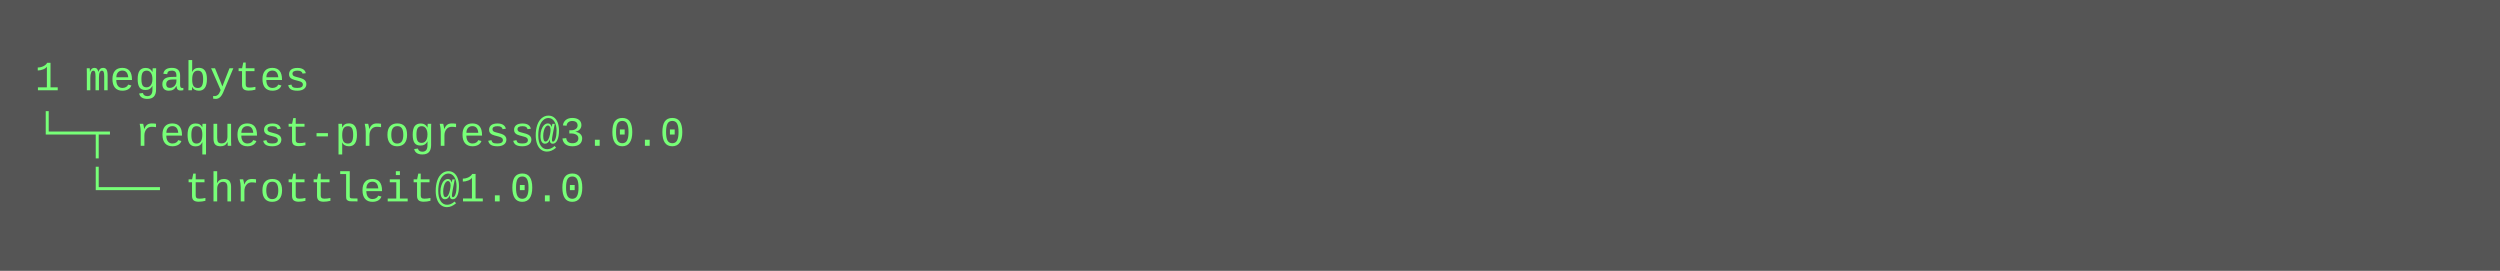
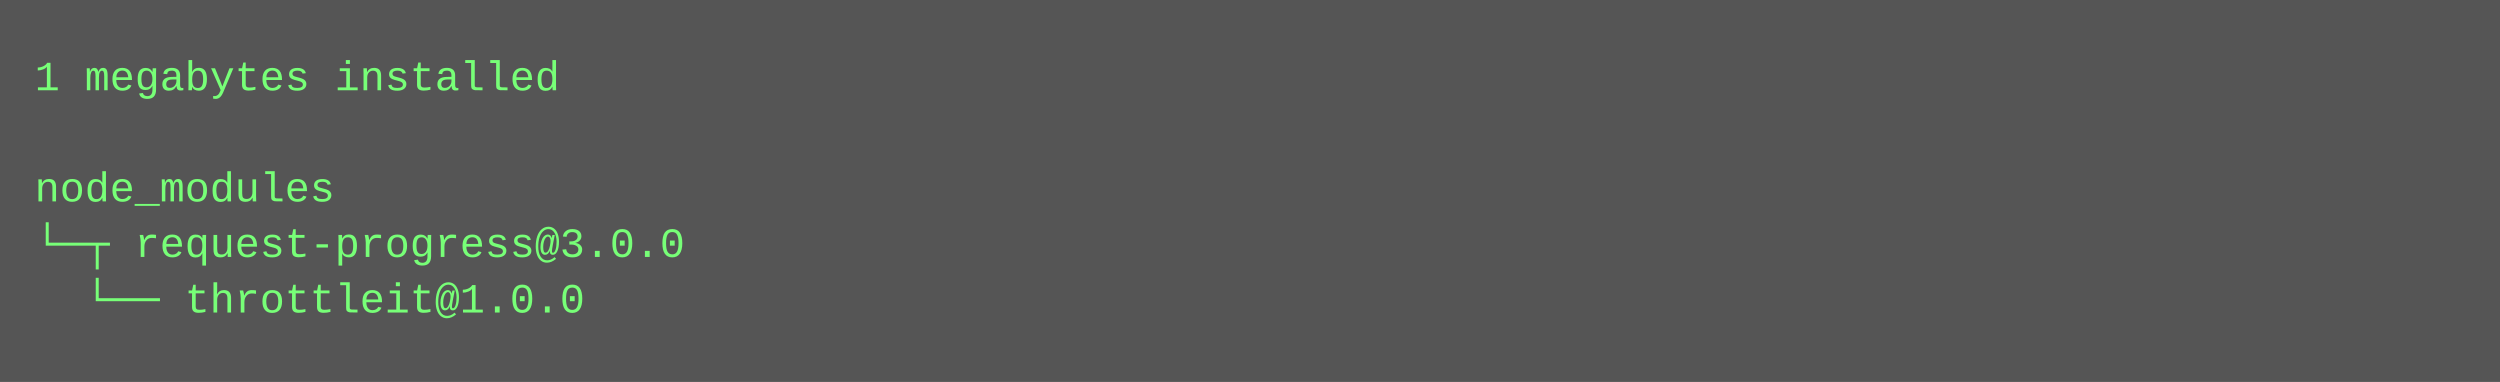
- <svg xmlns="http://www.w3.org/2000/svg" height="78" width="720">
-   <rect height="78" fill="#555" width="720" />
+ <svg xmlns="http://www.w3.org/2000/svg" height="110" width="720">
+   <rect height="110" fill="#555" width="720" />
  <text fill="#7f7" font-family="Courier New" font-size="12" xml:space="preserve">
-     <tspan x="10" y="26">1 megabytes</tspan>
-     <tspan x="10" y="42">└─┬ request-progress@3.0.0 </tspan>
-     <tspan x="10" y="58">  └── throttleit@1.0.0</tspan>
+     <tspan x="10" y="26">1 megabytes installed</tspan>
+     <tspan x="10" y="42" />
+     <tspan x="10" y="58">node_modules</tspan>
+     <tspan x="10" y="74">└─┬ request-progress@3.0.0 </tspan>
+     <tspan x="10" y="90">  └── throttleit@1.0.0</tspan>
  </text>
</svg>
